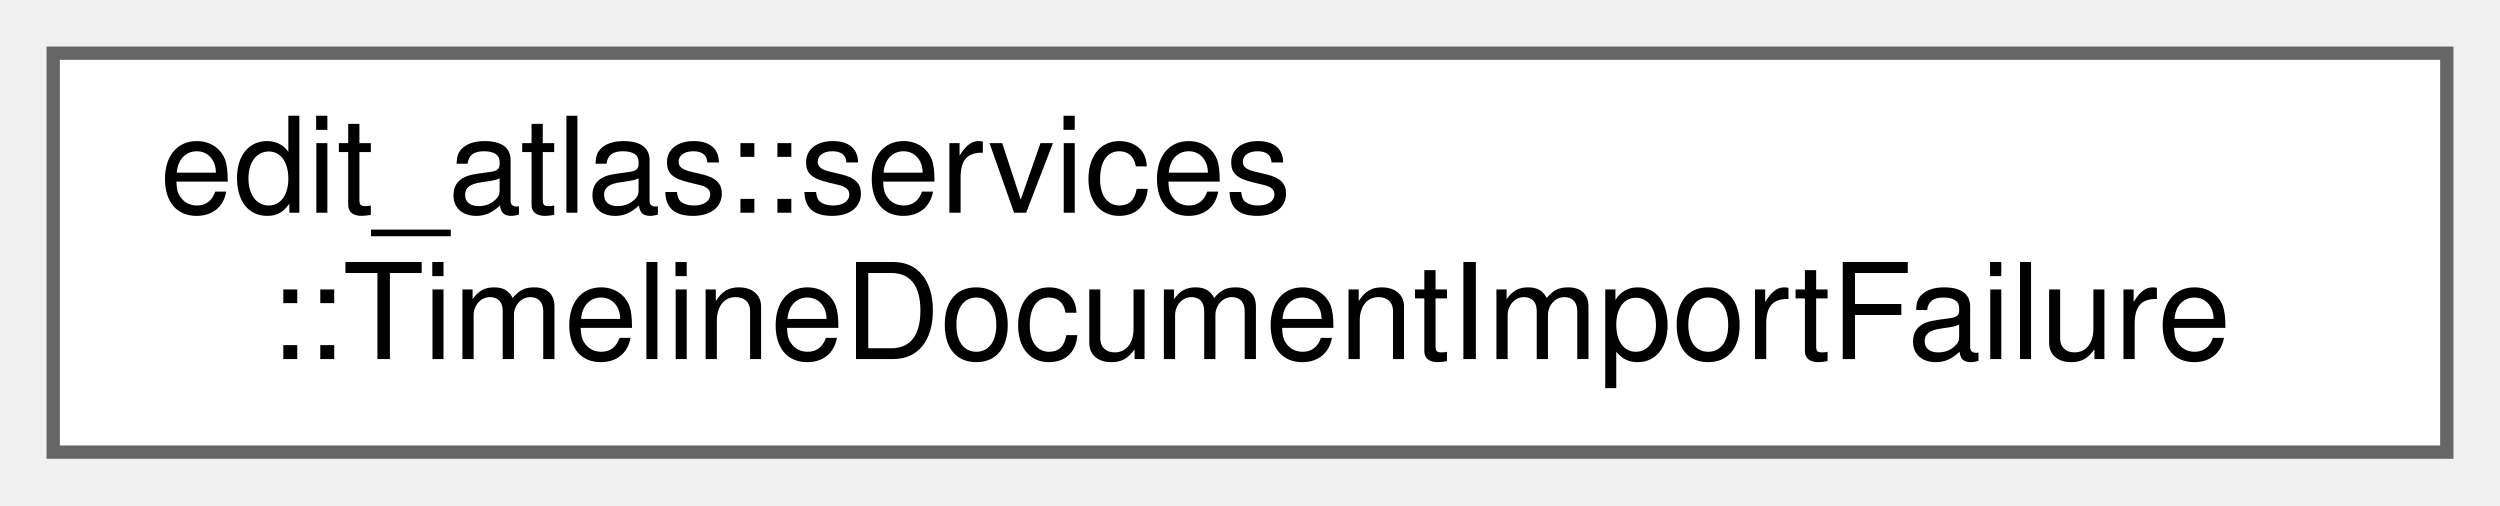
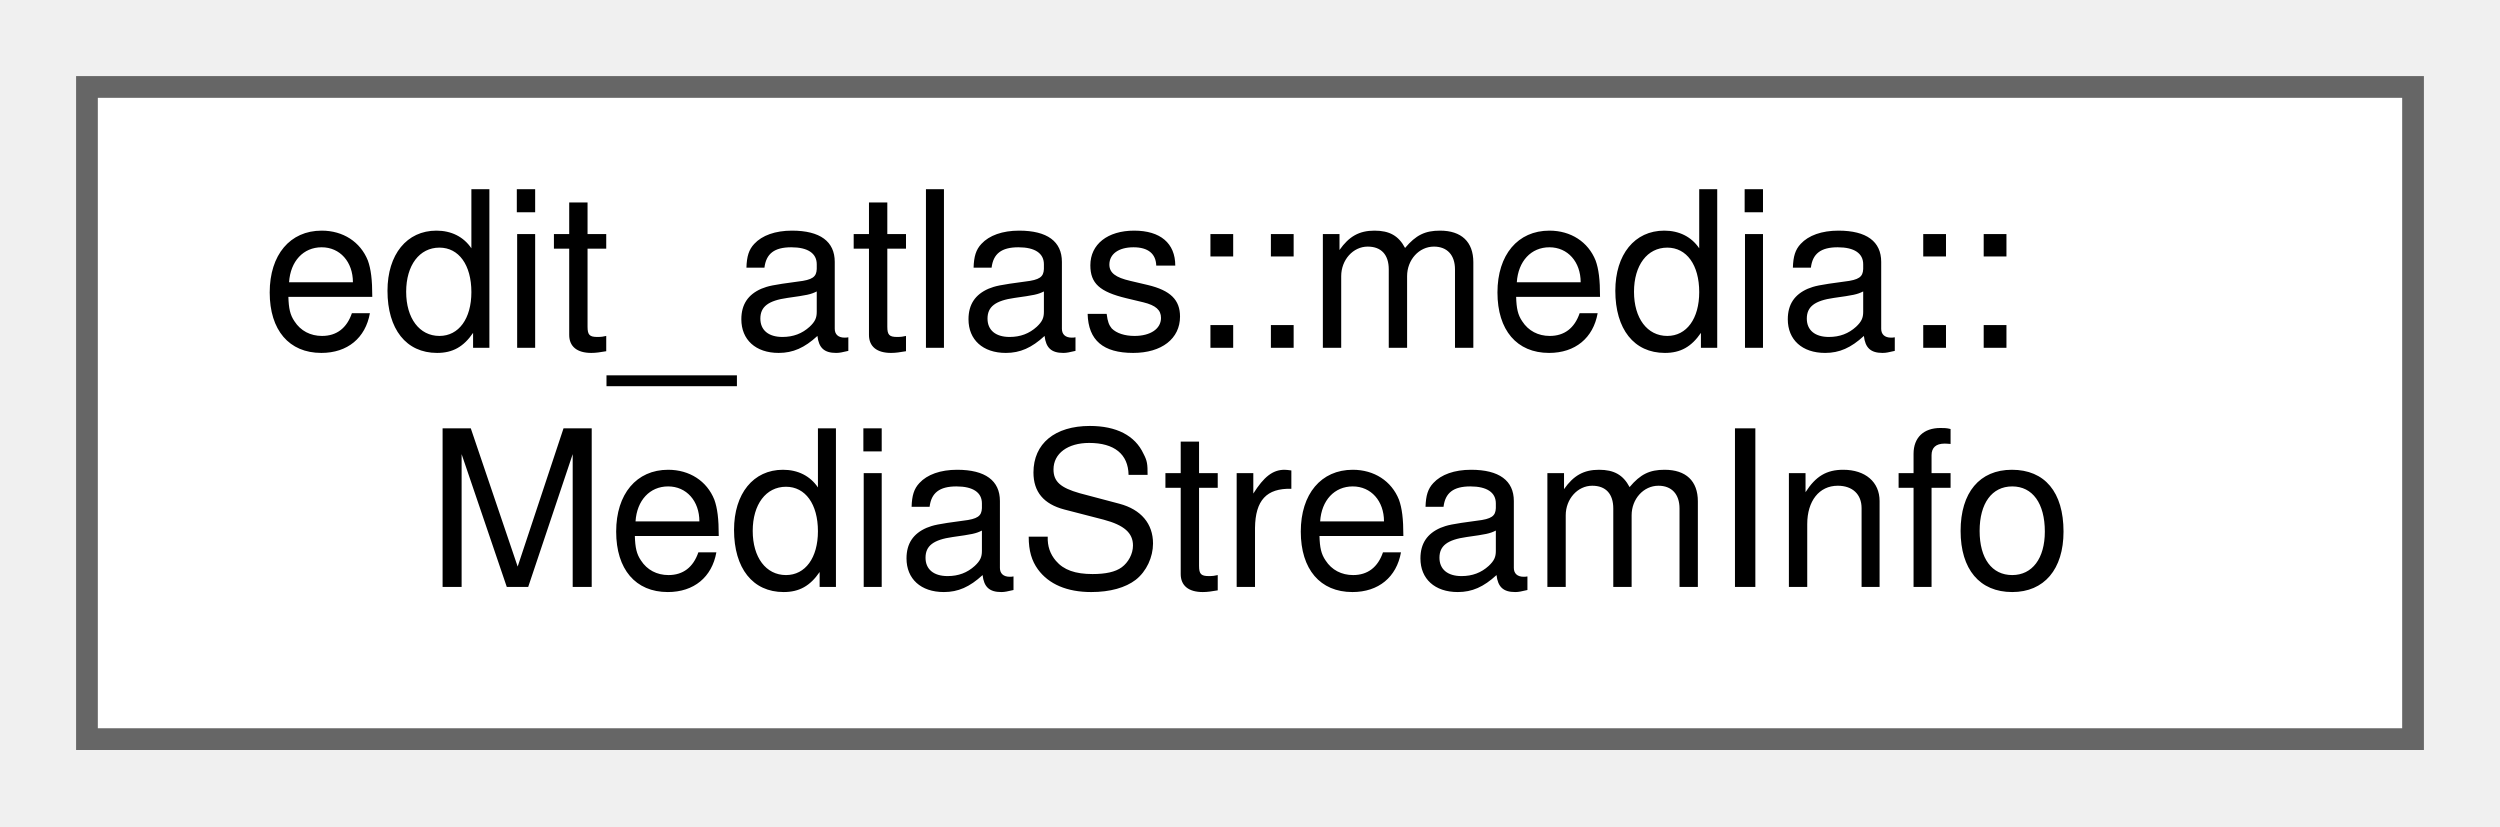
- <svg xmlns="http://www.w3.org/2000/svg" xmlns:xlink="http://www.w3.org/1999/xlink" width="188pt" height="38pt" viewBox="0.00 0.00 188.00 38.00">
+ <svg xmlns="http://www.w3.org/2000/svg" xmlns:xlink="http://www.w3.org/1999/xlink" width="115pt" height="38pt" viewBox="0.00 0.00 115.00 38.00">
  <g id="graph0" class="graph" transform="scale(1 1) rotate(0) translate(4 34)">
    <g id="Node000000" class="node">
      <g id="a_Node000000">
-         <a xlink:href="structedit__atlas_1_1services_1_1TimelineDocumentImportFailure.html" target="_top" xlink:title="Contains a presentation-neutral filesystem or importer failure.">
-           <polygon fill="white" stroke="#666666" points="180,-30 0,-30 0,0 180,0 180,-30" />
-           <text text-anchor="start" x="8" y="-18" font-family="Helvetica,sans-Serif" font-size="10.00">edit_atlas::services</text>
-           <text text-anchor="middle" x="90" y="-7" font-family="Helvetica,sans-Serif" font-size="10.00">::TimelineDocumentImportFailure</text>
+         <a xlink:href="structedit__atlas_1_1media_1_1MediaStreamInfo.html" target="_top" xlink:title="Presentation-neutral information about one media stream.">
+           <polygon fill="white" stroke="#666666" points="107,-30 0,-30 0,0 107,0 107,-30" />
+           <text text-anchor="start" x="8" y="-18" font-family="Helvetica,sans-Serif" font-size="10.00">edit_atlas::media::</text>
+           <text text-anchor="middle" x="53.5" y="-7" font-family="Helvetica,sans-Serif" font-size="10.00">MediaStreamInfo</text>
        </a>
      </g>
    </g>
  </g>
</svg>
